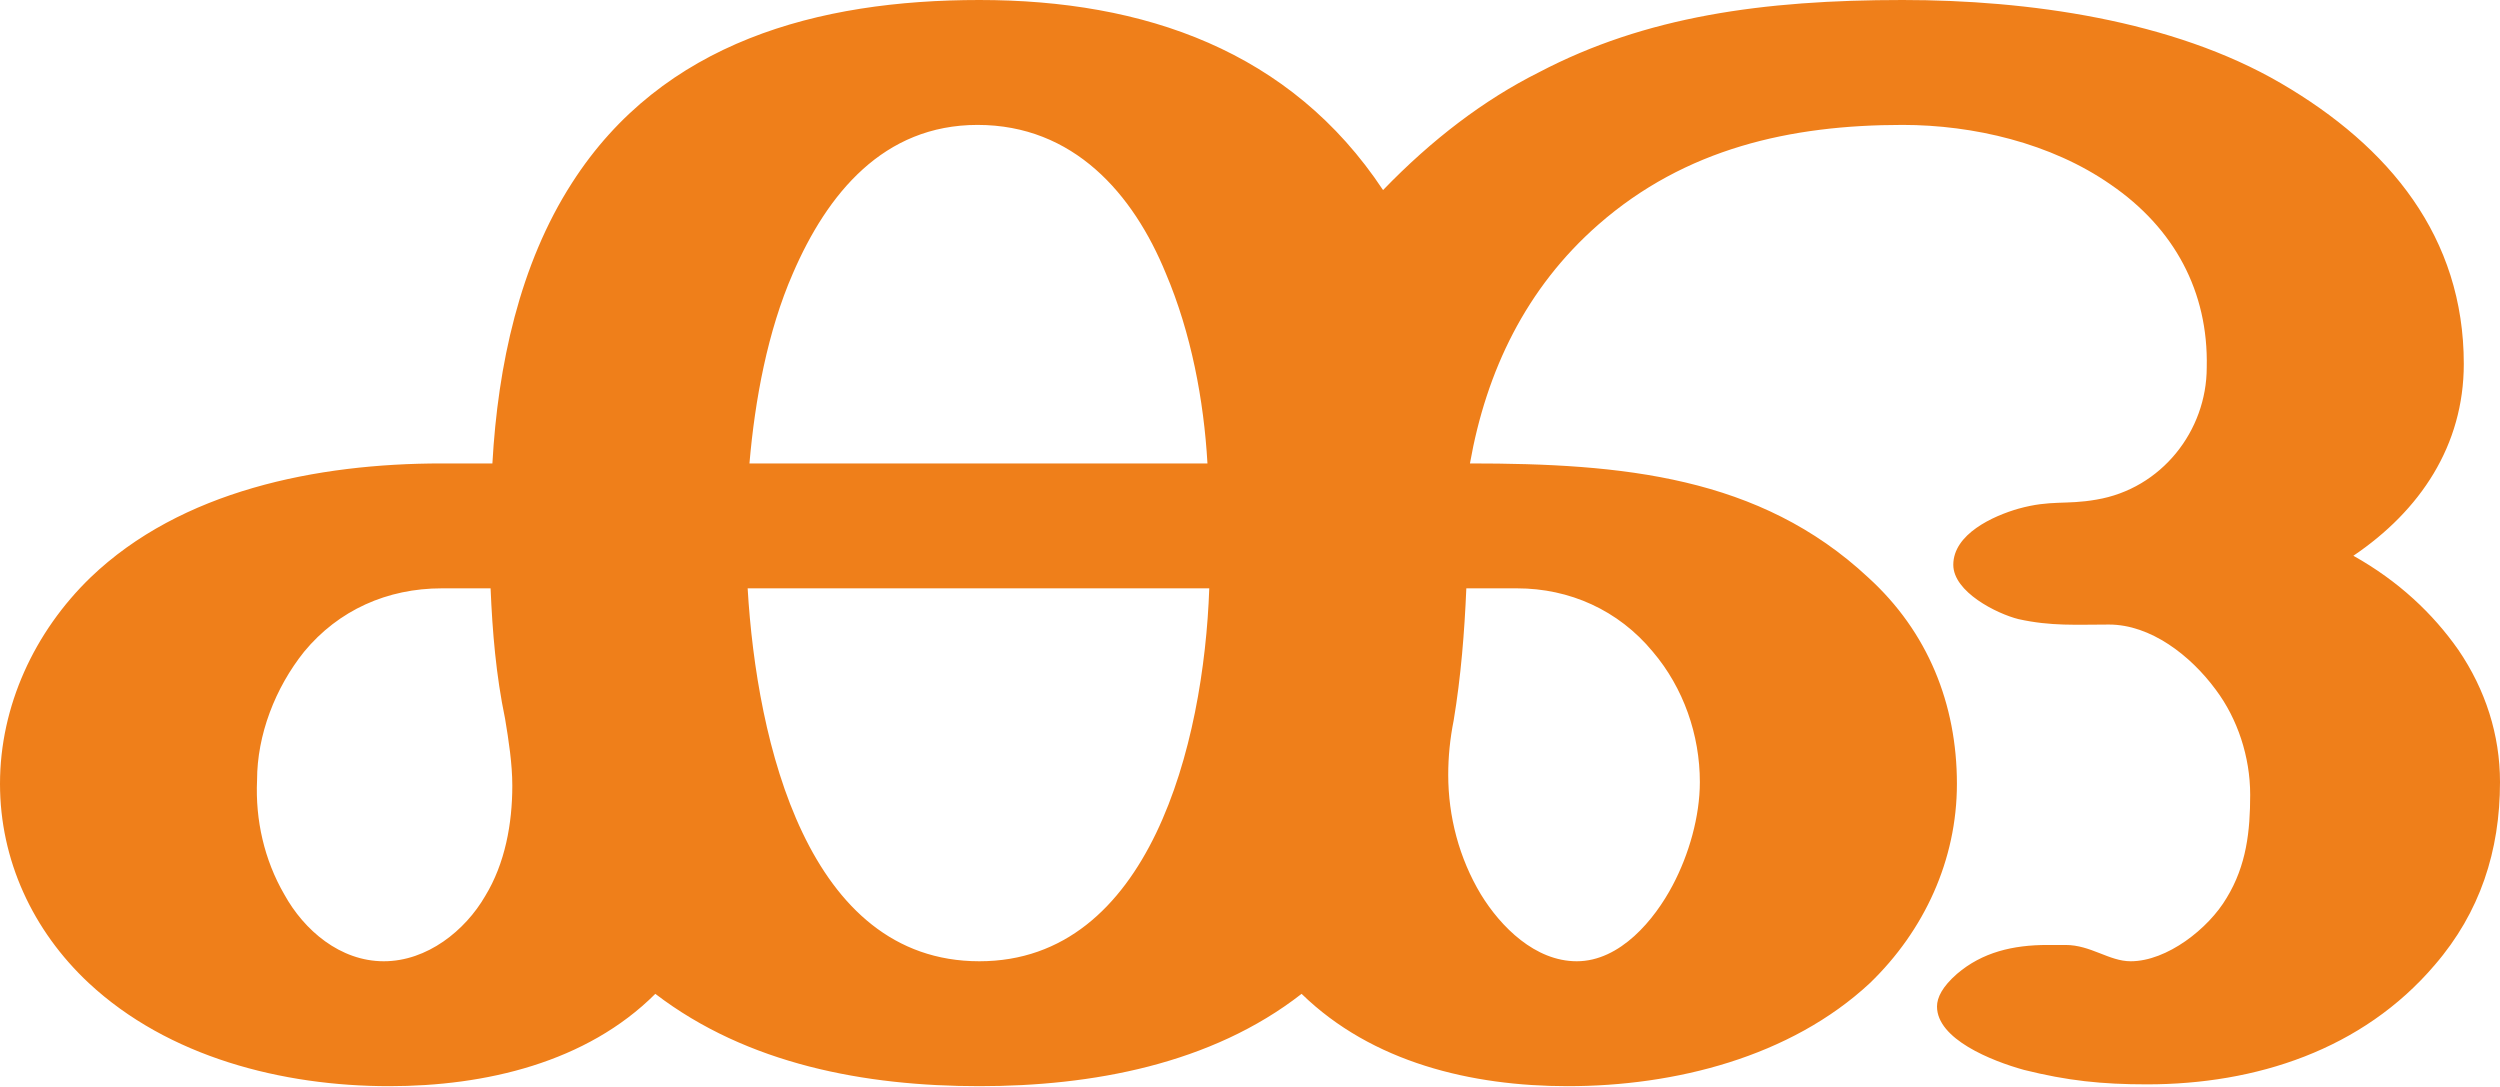
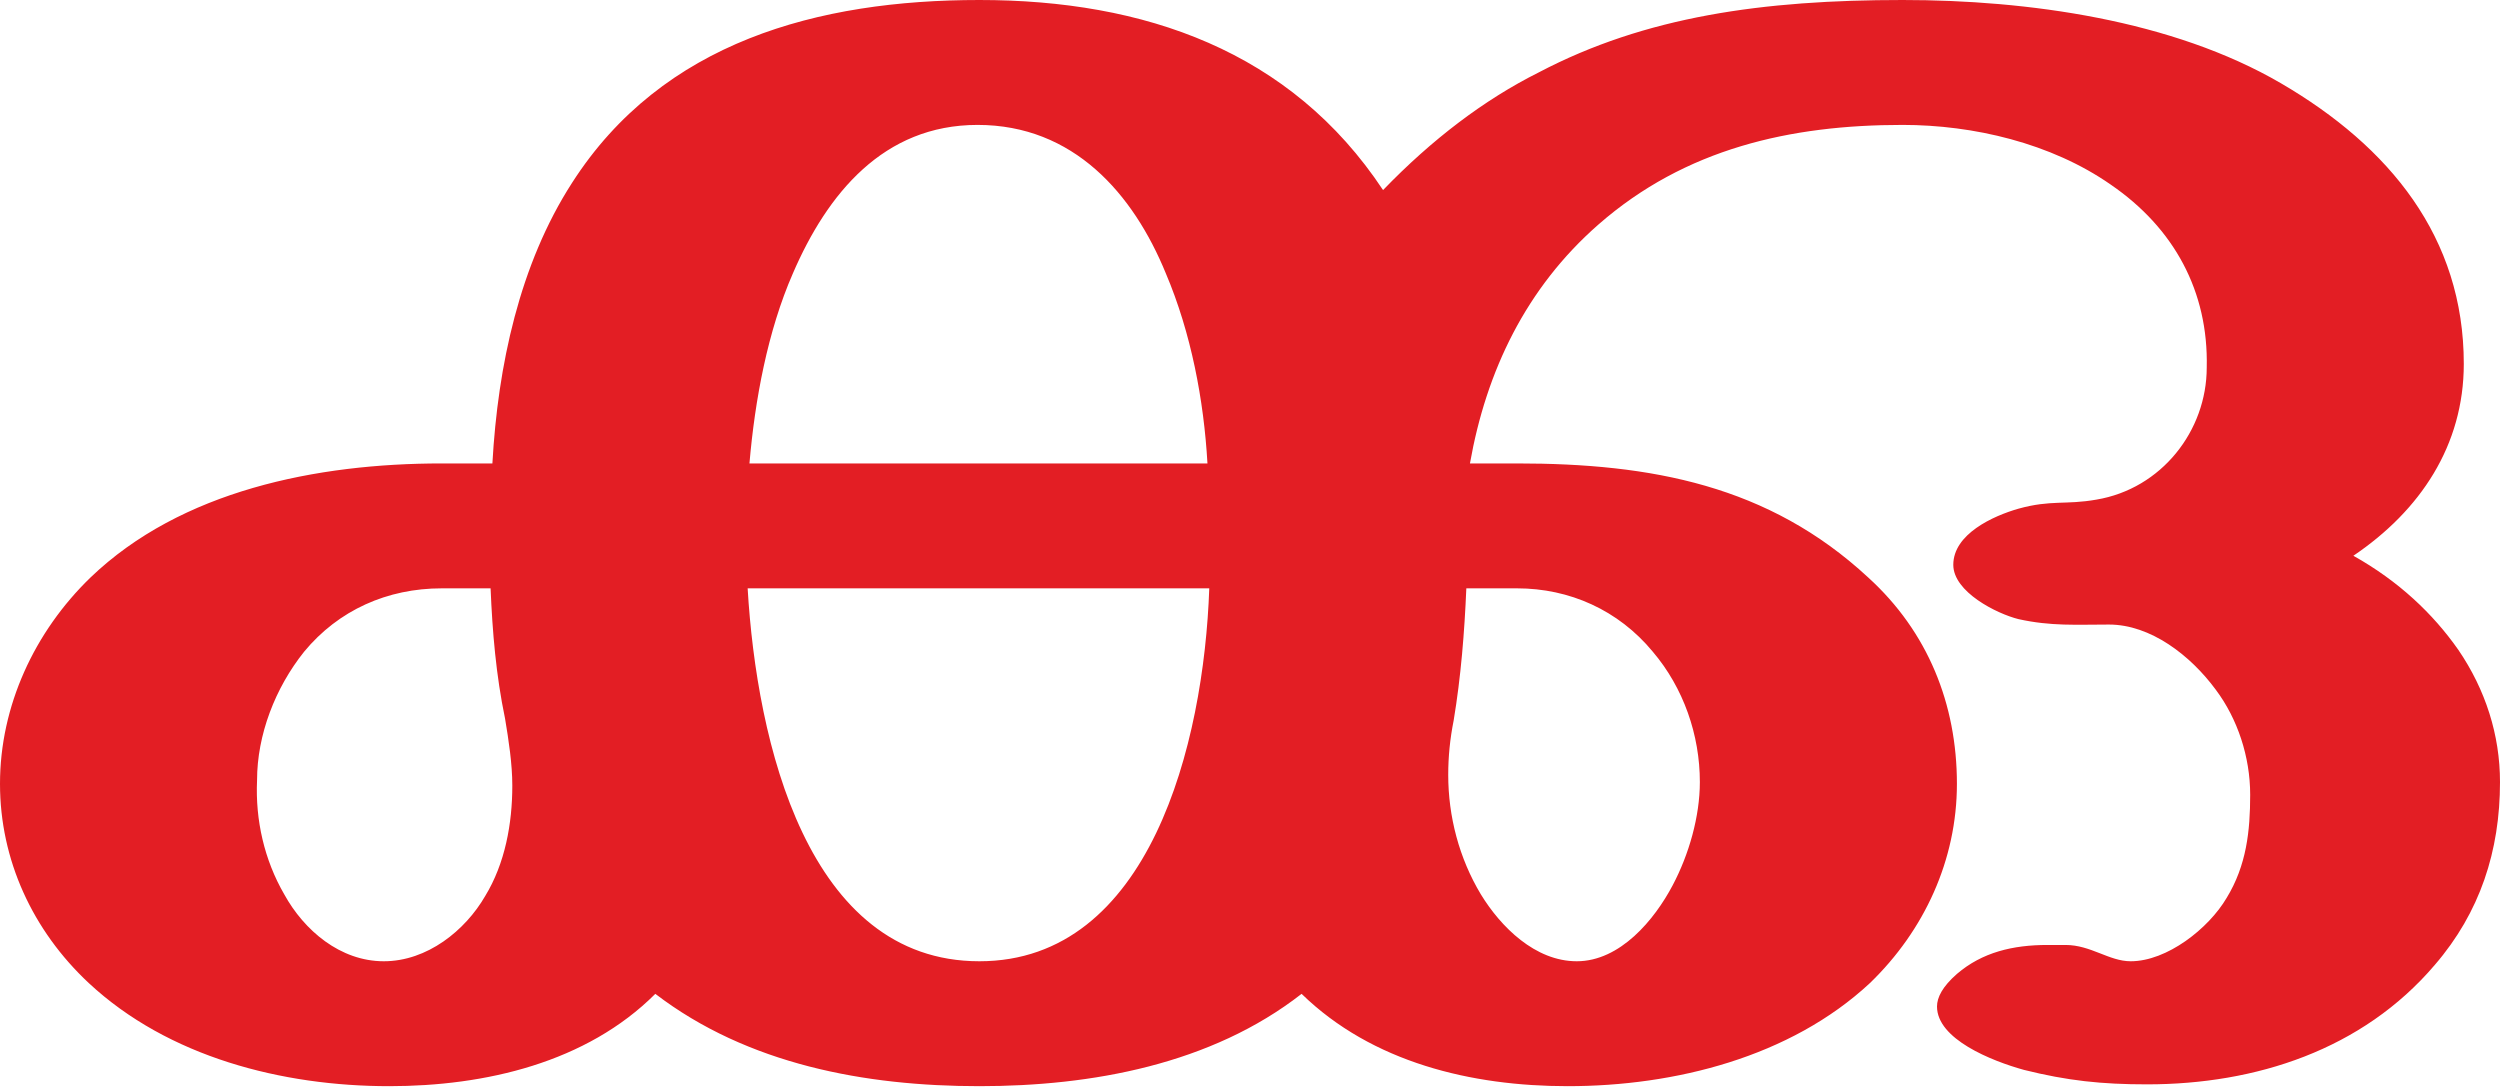
<svg xmlns="http://www.w3.org/2000/svg" xml:space="preserve" width="1381px" height="600px" version="1.1" style="shape-rendering:geometricPrecision; text-rendering:geometricPrecision; image-rendering:optimizeQuality; fill-rule:evenodd; clip-rule:evenodd" viewBox="0 0 1381 600">
  <defs>
    <style type="text/css">
   
-     .fil0 {fill:#EF7F1A;fill-rule:nonzero}
+     .fil0 {fill:#E31E24;fill-rule:nonzero}
   
  </style>
  </defs>
  <g id="Layer_x0020_1">
-     <path class="fil0" d="M866 600c59,0 123,-16 167,-57 30,-29 48,-68 48,-110 0,-44 -16,-84 -49,-114 -60,-56 -136,-63 -220,-63 9,-51 31,-97 71,-132 48,-42 106,-55 168,-55 39,0 82,10 115,33 35,24 54,59 53,101 0,35 -25,67 -61,73 -17,3 -25,0 -43,5 -14,4 -36,14 -36,31 0,15 24,27 36,30 18,4 32,3 50,3 23,0 45,17 59,36 12,16 19,37 19,58 0,20 -2,39 -13,57 -10,17 -33,35 -53,35 -12,0 -22,-9 -36,-9l-10 0c-19,0 -36,4 -50,16 -8,7 -11,13 -11,18 0,18 30,30 48,35 24,6 43,8 68,8 60,0 119,-19 159,-66 25,-29 36,-63 36,-101 0,-26 -8,-51 -23,-73 -14,-20 -33,-38 -58,-52 37,-25 61,-61 61,-106 0,-70 -41,-120 -101,-155 -60,-35 -140,-46 -209,-46 -77,0 -142,9 -201,40 -30,15 -59,37 -86,65 -51,-77 -132,-105 -223,-105 -89,0 -175,23 -225,101 -29,45 -41,101 -44,155l-28 0c-69,0 -144,15 -194,63 -31,30 -50,71 -50,114 0,42 18,81 49,110 44,41 107,57 166,57 53,0 109,-13 147,-51 51,39 116,51 179,51 62,0 128,-12 178,-51 39,38 94,51 147,51zm-199 -344l-253 0c3,-35 10,-73 24,-105 19,-44 50,-82 102,-82 53,0 86,38 104,82 14,33 21,70 23,105zm-126 275c-95,0 -123,-121 -128,-206l255 0c-3,86 -33,206 -127,206zm-329 0c-24,0 -44,-17 -55,-37 -11,-19 -16,-41 -15,-63 0,-25 10,-51 26,-71 19,-23 46,-35 76,-35l27 0c1,24 3,48 8,72 2,12 4,25 4,37 0,21 -4,43 -15,61 -11,19 -32,36 -56,36zm659 0c-23,0 -42,-19 -53,-37 -12,-20 -18,-43 -18,-66 0,-10 1,-20 3,-30 4,-24 6,-49 7,-73l28 0c29,0 56,12 75,35 17,20 26,46 26,72 0,19 -6,40 -15,57 -10,19 -29,42 -53,42z" />
+     <path class="fil0" d="M866 600c59,0 123,-16 167,-57 30,-29 48,-68 48,-110 0,-44 -16,-84 -49,-114 -55,-51 -120,-63 -194,-63l-26 0c9,-51 31,-97 71,-132 48,-42 106,-55 168,-55 39,0 82,10 115,33 35,24 54,59 53,101 0,35 -25,67 -61,73 -17,3 -25,0 -43,5 -14,4 -36,14 -36,31 0,15 24,27 36,30 18,4 32,3 50,3 23,0 45,17 59,36 12,16 19,37 19,58 0,20 -2,39 -13,57 -10,17 -33,35 -53,35 -12,0 -22,-9 -36,-9l-10 0c-19,0 -36,4 -50,16 -8,7 -11,13 -11,18 0,18 30,30 48,35 24,6 43,8 68,8 60,0 119,-19 159,-66 25,-29 36,-63 36,-101 0,-26 -8,-51 -23,-73 -14,-20 -33,-38 -58,-52 37,-25 61,-61 61,-106 0,-70 -41,-120 -101,-155 -60,-35 -140,-46 -209,-46 -77,0 -142,9 -201,40 -30,15 -59,37 -86,65 -51,-77 -132,-105 -223,-105 -89,0 -175,23 -225,101 -29,45 -41,101 -44,155l-28 0c-69,0 -144,15 -194,63 -31,30 -50,71 -50,114 0,42 18,81 49,110 44,41 107,57 166,57 53,0 109,-13 147,-51 51,39 116,51 179,51 62,0 128,-12 178,-51 39,38 94,51 147,51zm-199 -344l-253 0c3,-35 10,-73 24,-105 19,-44 50,-82 102,-82 53,0 86,38 104,82 14,33 21,70 23,105zm-126 275c-95,0 -123,-121 -128,-206l255 0c-3,86 -33,206 -127,206zm-329 0c-24,0 -44,-17 -55,-37 -11,-19 -16,-41 -15,-63 0,-25 10,-51 26,-71 19,-23 46,-35 76,-35l27 0c1,24 3,48 8,72 2,12 4,25 4,37 0,21 -4,43 -15,61 -11,19 -32,36 -56,36zm659 0c-23,0 -42,-19 -53,-37 -12,-20 -18,-43 -18,-66 0,-10 1,-20 3,-30 4,-24 6,-49 7,-73l28 0c29,0 56,12 75,35 17,20 26,46 26,72 0,19 -6,40 -15,57 -10,19 -29,42 -53,42z" />
  </g>
</svg>
